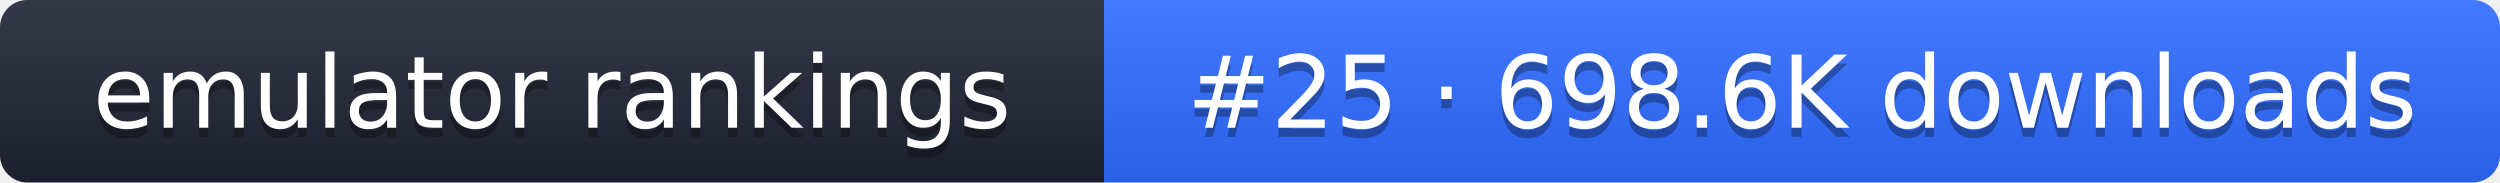
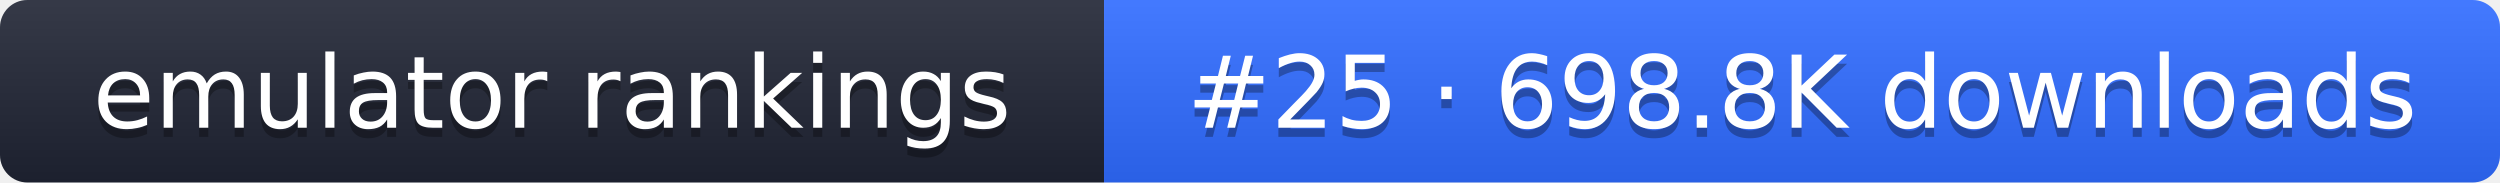
- <svg xmlns="http://www.w3.org/2000/svg" width="274" height="20" role="img" aria-label="emulator rankings: #25 · 698.6K downloads">
+ <svg xmlns="http://www.w3.org/2000/svg" width="274" height="20" role="img" aria-label="emulator rankings: #25 · 698.8K downloads">
  <linearGradient id="g" x2="0" y2="100%">
    <stop offset="0" stop-color="#fff" stop-opacity=".1" />
    <stop offset="1" stop-opacity=".1" />
  </linearGradient>
  <clipPath id="r">
    <rect width="274" height="20" rx="3" fill="#fff" />
  </clipPath>
  <g clip-path="url(#r)">
    <rect width="121" height="20" fill="#1f2433" />
    <rect x="121" width="153" height="20" fill="#2f6bff" />
    <rect width="274" height="20" fill="url(#g)" />
  </g>
  <g fill="#fff" text-anchor="middle" font-family="Verdana,DejaVu Sans,sans-serif" font-size="11">
    <text x="60.5" y="15" fill="#010101" fill-opacity=".3">emulator rankings</text>
    <text x="60.5" y="14">emulator rankings</text>
-     <text x="197.5" y="15" fill="#010101" fill-opacity=".3">#25 · 698.6K downloads</text>
-     <text x="197.5" y="14">#25 · 698.6K downloads</text>
+     <text x="197.5" y="15" fill="#010101" fill-opacity=".3">#25 · 698.8K downloads</text>
+     <text x="197.5" y="14">#25 · 698.8K downloads</text>
  </g>
</svg>
